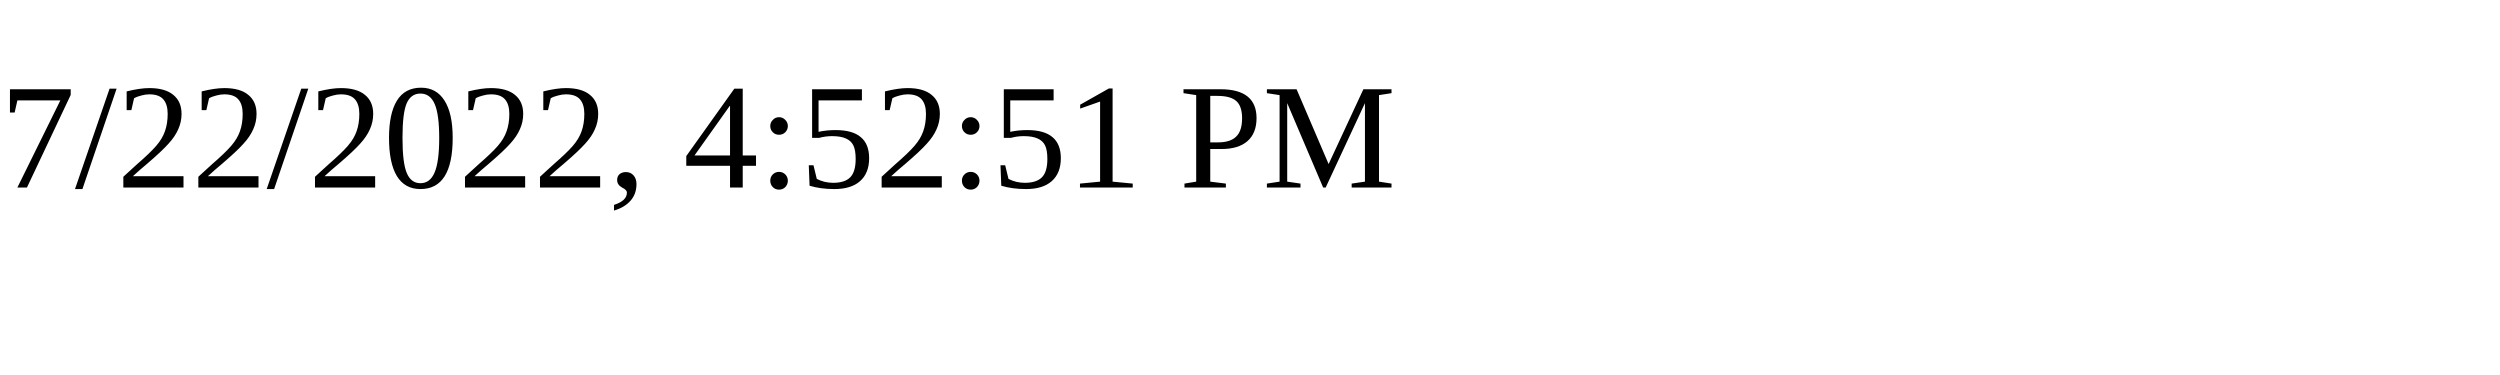
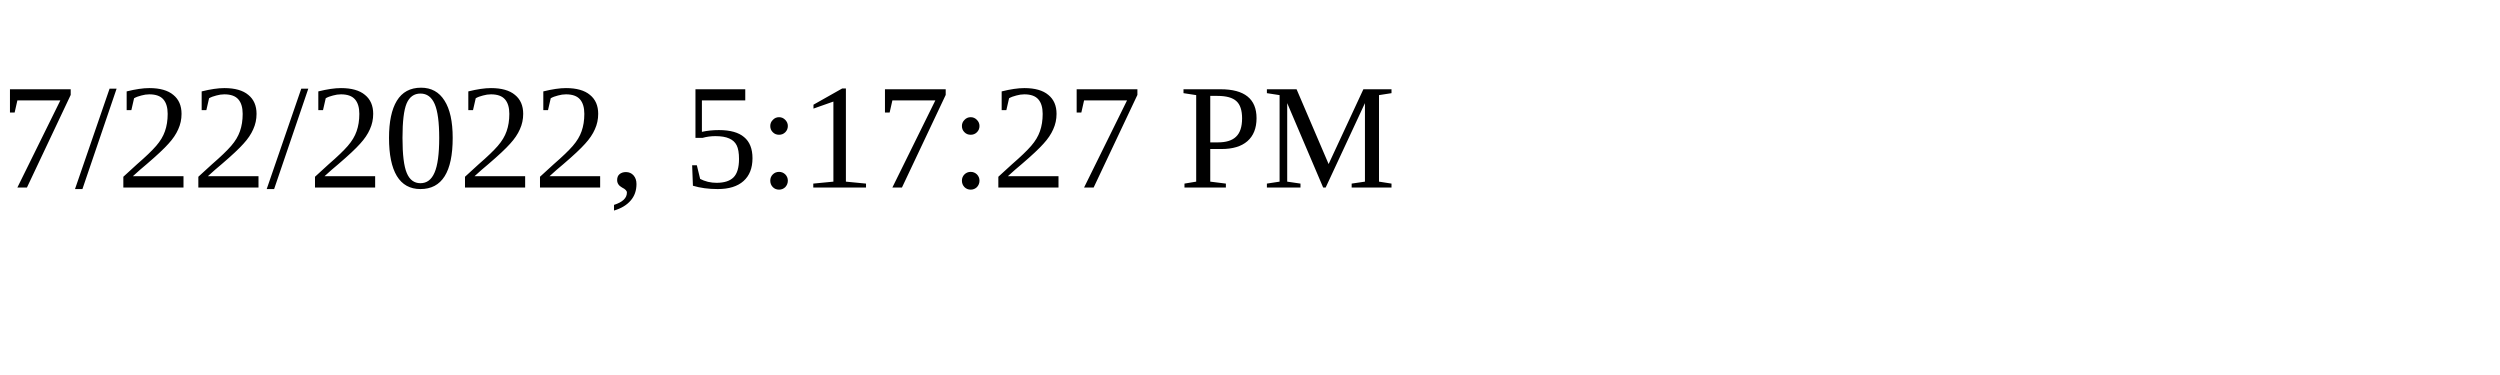
<svg xmlns="http://www.w3.org/2000/svg" height="30" width="200">
-   <text x="0" y="15">7/22/2022, 4:52:51 PM</text>
+   <text x="0" y="15">7/22/2022, 5:17:27 PM</text>
</svg>
